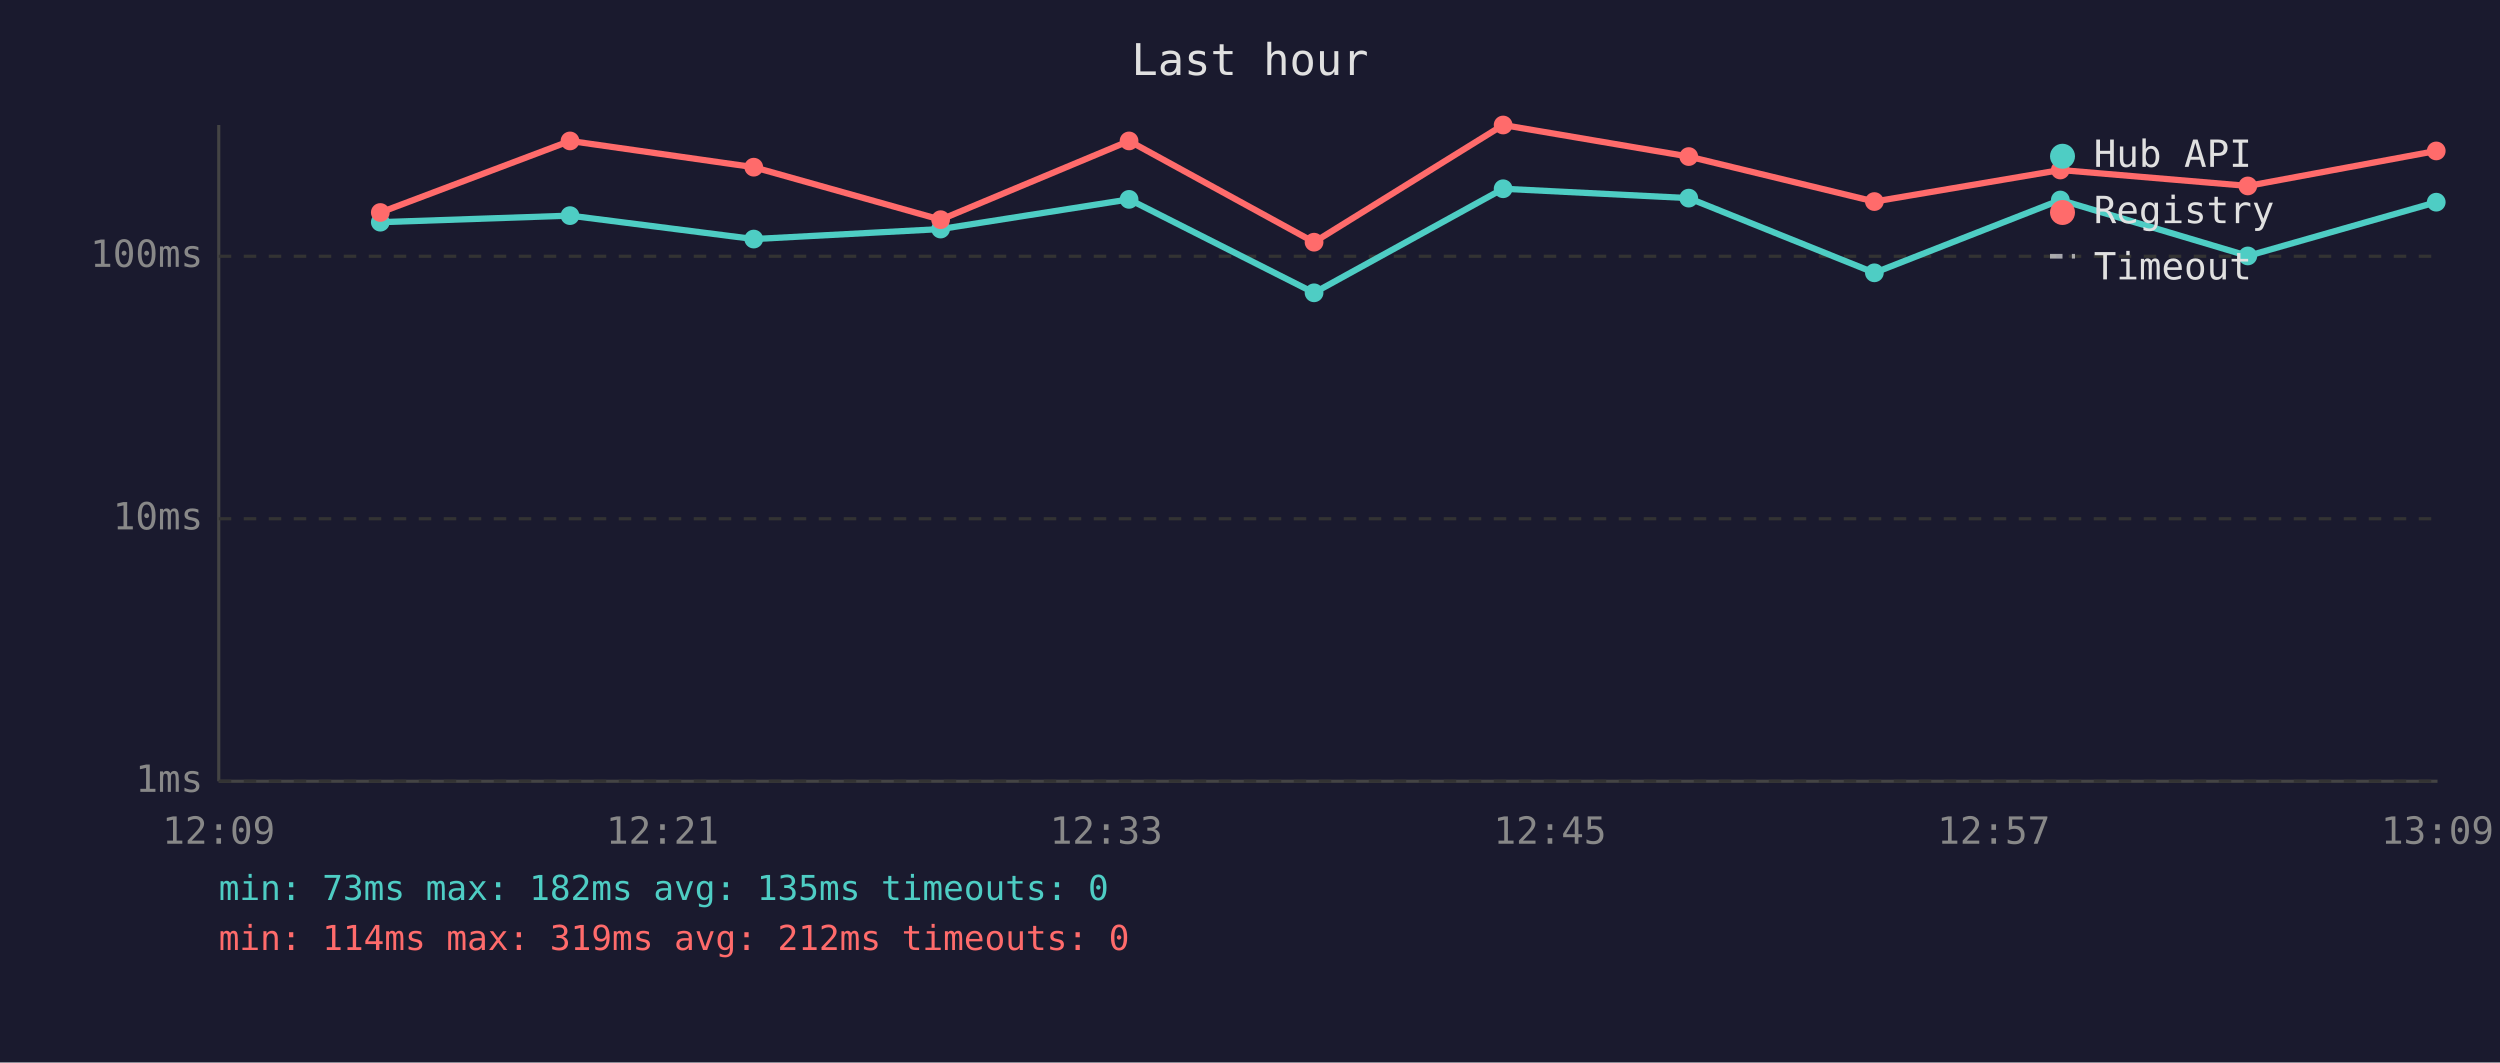
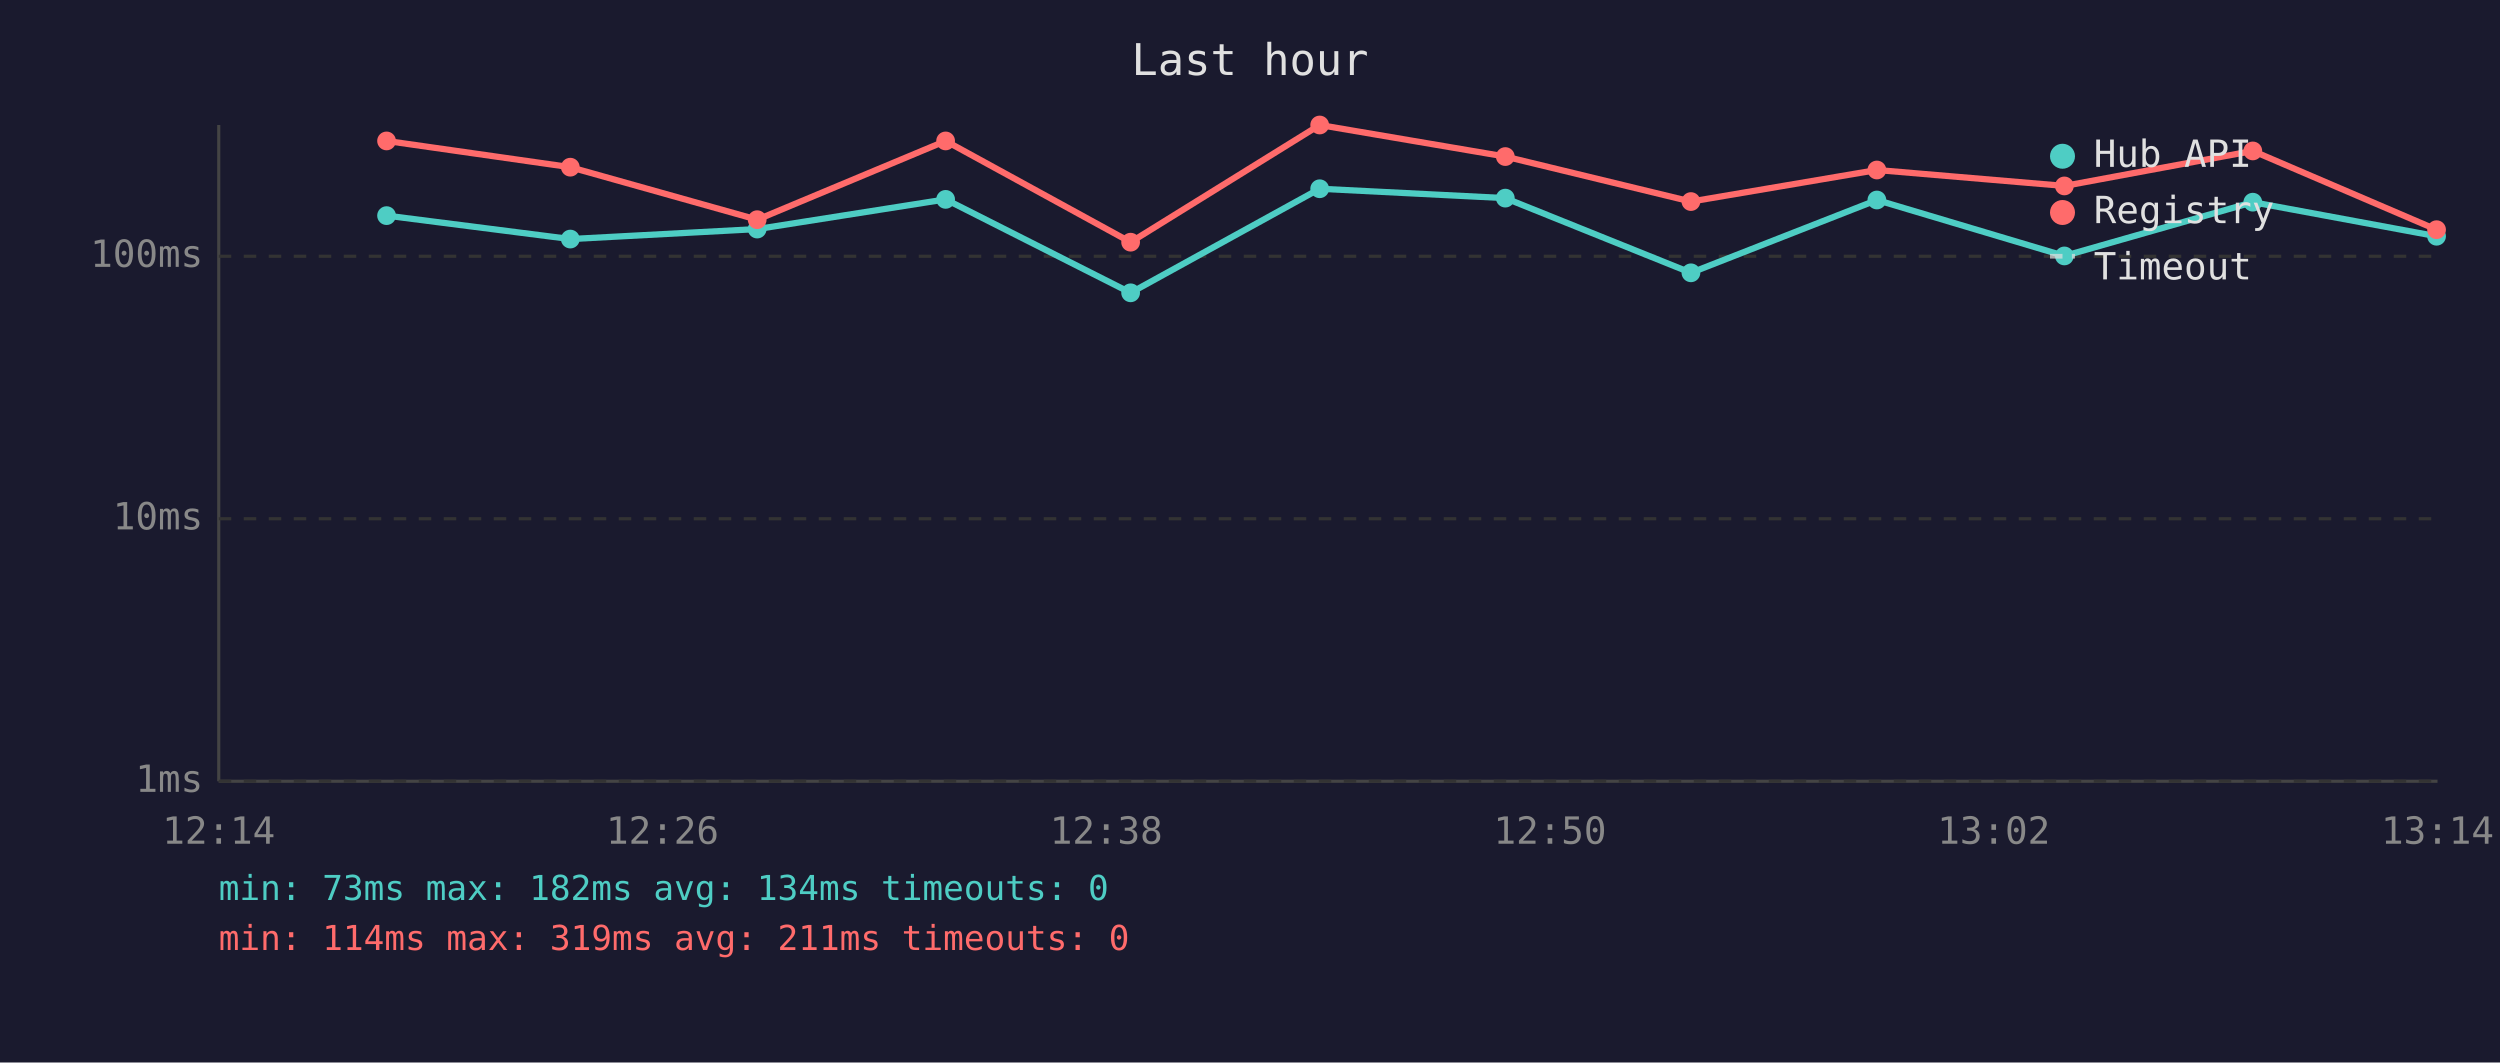
<svg xmlns="http://www.w3.org/2000/svg" viewBox="0 0 800 340" font-family="monospace" font-size="12">
  <rect width="800" height="340" fill="#1a1a2e" />
  <text x="400" y="24" fill="#e0e0e0" font-size="14" text-anchor="middle">Last hour</text>
  <line x1="70" y1="40" x2="70" y2="250" stroke="#444" stroke-width="1" />
  <line x1="70" y1="250" x2="780" y2="250" stroke="#444" stroke-width="1" />
  <line x1="70" y1="250" x2="780" y2="250" stroke="#333" stroke-width="1" stroke-dasharray="4" />
  <text x="65" y="250" fill="#888" text-anchor="end" dominant-baseline="middle">1ms</text>
  <line x1="70" y1="166" x2="780" y2="166" stroke="#333" stroke-width="1" stroke-dasharray="4" />
  <text x="65" y="166" fill="#888" text-anchor="end" dominant-baseline="middle">10ms</text>
  <line x1="70" y1="82" x2="780" y2="82" stroke="#333" stroke-width="1" stroke-dasharray="4" />
  <text x="65" y="82" fill="#888" text-anchor="end" dominant-baseline="middle">100ms</text>
-   <text x="70" y="270" fill="#888" text-anchor="middle">12:09</text>
-   <text x="212" y="270" fill="#888" text-anchor="middle">12:21</text>
-   <text x="354" y="270" fill="#888" text-anchor="middle">12:33</text>
-   <text x="496" y="270" fill="#888" text-anchor="middle">12:45</text>
-   <text x="638" y="270" fill="#888" text-anchor="middle">12:57</text>
-   <text x="780" y="270" fill="#888" text-anchor="middle">13:09</text>
-   <polyline points="121.7,71.1 182.4,69.0 241.2,76.5 301.0,73.3 361.3,63.8 420.5,93.7 481.0,60.4 540.4,63.4 599.8,87.3 659.3,64.0 719.3,81.9 779.6,64.7" fill="none" stroke="#4ecdc4" stroke-width="2" opacity="1" />
-   <circle cx="121.7" cy="71.1" r="3" fill="#4ecdc4" />
-   <circle cx="182.4" cy="69.0" r="3" fill="#4ecdc4" />
-   <circle cx="241.2" cy="76.5" r="3" fill="#4ecdc4" />
-   <circle cx="301.0" cy="73.3" r="3" fill="#4ecdc4" />
-   <circle cx="361.3" cy="63.8" r="3" fill="#4ecdc4" />
-   <circle cx="420.5" cy="93.7" r="3" fill="#4ecdc4" />
-   <circle cx="481.0" cy="60.4" r="3" fill="#4ecdc4" />
-   <circle cx="540.4" cy="63.4" r="3" fill="#4ecdc4" />
-   <circle cx="599.8" cy="87.3" r="3" fill="#4ecdc4" />
-   <circle cx="659.3" cy="64.0" r="3" fill="#4ecdc4" />
-   <circle cx="719.3" cy="81.9" r="3" fill="#4ecdc4" />
-   <circle cx="779.6" cy="64.7" r="3" fill="#4ecdc4" />
-   <polyline points="121.7,68.0 182.4,45.1 241.2,53.5 301.0,70.3 361.3,45.1 420.5,77.5 481.0,40.0 540.4,50.1 599.8,64.5 659.3,54.4 719.3,59.5 779.6,48.3" fill="none" stroke="#ff6b6b" stroke-width="2" opacity="1" />
-   <circle cx="121.7" cy="68.0" r="3" fill="#ff6b6b" />
-   <circle cx="182.4" cy="45.1" r="3" fill="#ff6b6b" />
-   <circle cx="241.2" cy="53.5" r="3" fill="#ff6b6b" />
-   <circle cx="301.0" cy="70.3" r="3" fill="#ff6b6b" />
-   <circle cx="361.3" cy="45.1" r="3" fill="#ff6b6b" />
-   <circle cx="420.5" cy="77.5" r="3" fill="#ff6b6b" />
-   <circle cx="481.0" cy="40.0" r="3" fill="#ff6b6b" />
-   <circle cx="540.4" cy="50.1" r="3" fill="#ff6b6b" />
-   <circle cx="599.8" cy="64.5" r="3" fill="#ff6b6b" />
-   <circle cx="659.3" cy="54.4" r="3" fill="#ff6b6b" />
-   <circle cx="719.3" cy="59.5" r="3" fill="#ff6b6b" />
-   <circle cx="779.6" cy="48.3" r="3" fill="#ff6b6b" />
+   <text x="70" y="270" fill="#888" text-anchor="middle">12:14</text>
+   <text x="212" y="270" fill="#888" text-anchor="middle">12:26</text>
+   <text x="354" y="270" fill="#888" text-anchor="middle">12:38</text>
+   <text x="496" y="270" fill="#888" text-anchor="middle">12:50</text>
+   <text x="638" y="270" fill="#888" text-anchor="middle">13:02</text>
+   <text x="780" y="270" fill="#888" text-anchor="middle">13:14</text>
+   <polyline points="123.7,69.0 182.5,76.5 242.3,73.3 302.6,63.8 361.8,93.7 422.3,60.4 481.7,63.4 541.1,87.3 600.6,64.0 660.6,81.9 720.9,64.7 779.7,75.6" fill="none" stroke="#4ecdc4" stroke-width="2" opacity="1" />
+   <circle cx="123.7" cy="69.0" r="3" fill="#4ecdc4" />
+   <circle cx="182.5" cy="76.5" r="3" fill="#4ecdc4" />
+   <circle cx="242.3" cy="73.3" r="3" fill="#4ecdc4" />
+   <circle cx="302.6" cy="63.8" r="3" fill="#4ecdc4" />
+   <circle cx="361.8" cy="93.7" r="3" fill="#4ecdc4" />
+   <circle cx="422.3" cy="60.4" r="3" fill="#4ecdc4" />
+   <circle cx="481.7" cy="63.4" r="3" fill="#4ecdc4" />
+   <circle cx="541.1" cy="87.3" r="3" fill="#4ecdc4" />
+   <circle cx="600.6" cy="64.0" r="3" fill="#4ecdc4" />
+   <circle cx="660.6" cy="81.9" r="3" fill="#4ecdc4" />
+   <circle cx="720.9" cy="64.7" r="3" fill="#4ecdc4" />
+   <circle cx="779.7" cy="75.6" r="3" fill="#4ecdc4" />
+   <polyline points="123.7,45.1 182.5,53.5 242.3,70.3 302.6,45.1 361.8,77.5 422.3,40.0 481.7,50.1 541.1,64.5 600.6,54.4 660.6,59.5 720.9,48.3 779.7,73.5" fill="none" stroke="#ff6b6b" stroke-width="2" opacity="1" />
+   <circle cx="123.7" cy="45.1" r="3" fill="#ff6b6b" />
+   <circle cx="182.5" cy="53.5" r="3" fill="#ff6b6b" />
+   <circle cx="242.3" cy="70.3" r="3" fill="#ff6b6b" />
+   <circle cx="302.6" cy="45.1" r="3" fill="#ff6b6b" />
+   <circle cx="361.8" cy="77.5" r="3" fill="#ff6b6b" />
+   <circle cx="422.3" cy="40.0" r="3" fill="#ff6b6b" />
+   <circle cx="481.7" cy="50.1" r="3" fill="#ff6b6b" />
+   <circle cx="541.1" cy="64.5" r="3" fill="#ff6b6b" />
+   <circle cx="600.6" cy="54.4" r="3" fill="#ff6b6b" />
+   <circle cx="660.6" cy="59.5" r="3" fill="#ff6b6b" />
+   <circle cx="720.9" cy="48.3" r="3" fill="#ff6b6b" />
+   <circle cx="779.7" cy="73.5" r="3" fill="#ff6b6b" />
  <circle cx="660" cy="50" r="4" fill="#4ecdc4" />
  <text x="670" y="50" fill="#e0e0e0" dominant-baseline="middle">Hub API</text>
  <circle cx="660" cy="68" r="4" fill="#ff6b6b" />
  <text x="670" y="68" fill="#e0e0e0" dominant-baseline="middle">Registry</text>
  <line x1="656" y1="82" x2="664" y2="82" stroke="#e0e0e0" stroke-width="1.5" stroke-dasharray="4,3" opacity="0.7" />
  <text x="670" y="86" fill="#e0e0e0" dominant-baseline="middle">Timeout</text>
-   <text x="70" y="288" fill="#4ecdc4" font-size="11">min: 73ms  max: 182ms  avg: 135ms  timeouts: 0</text>
-   <text x="70" y="304" fill="#ff6b6b" font-size="11">min: 114ms  max: 319ms  avg: 212ms  timeouts: 0</text>
+   <text x="70" y="288" fill="#4ecdc4" font-size="11">min: 73ms  max: 182ms  avg: 134ms  timeouts: 0</text>
+   <text x="70" y="304" fill="#ff6b6b" font-size="11">min: 114ms  max: 319ms  avg: 211ms  timeouts: 0</text>
</svg>
